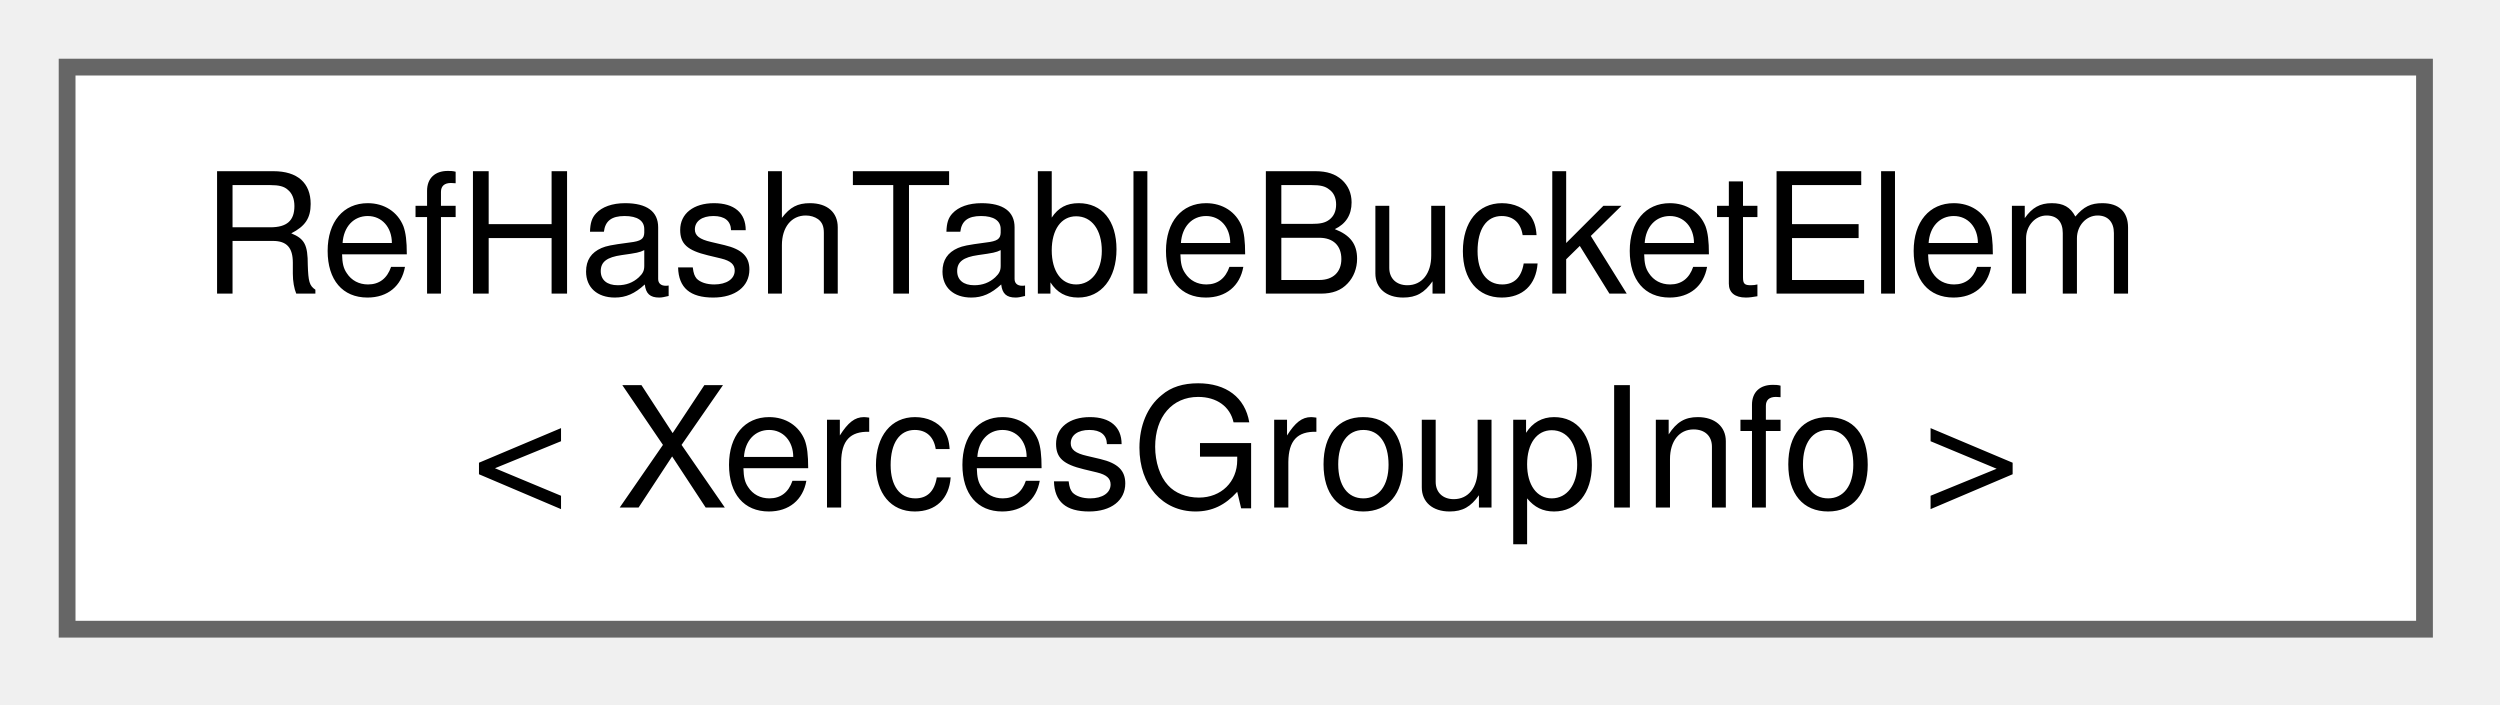
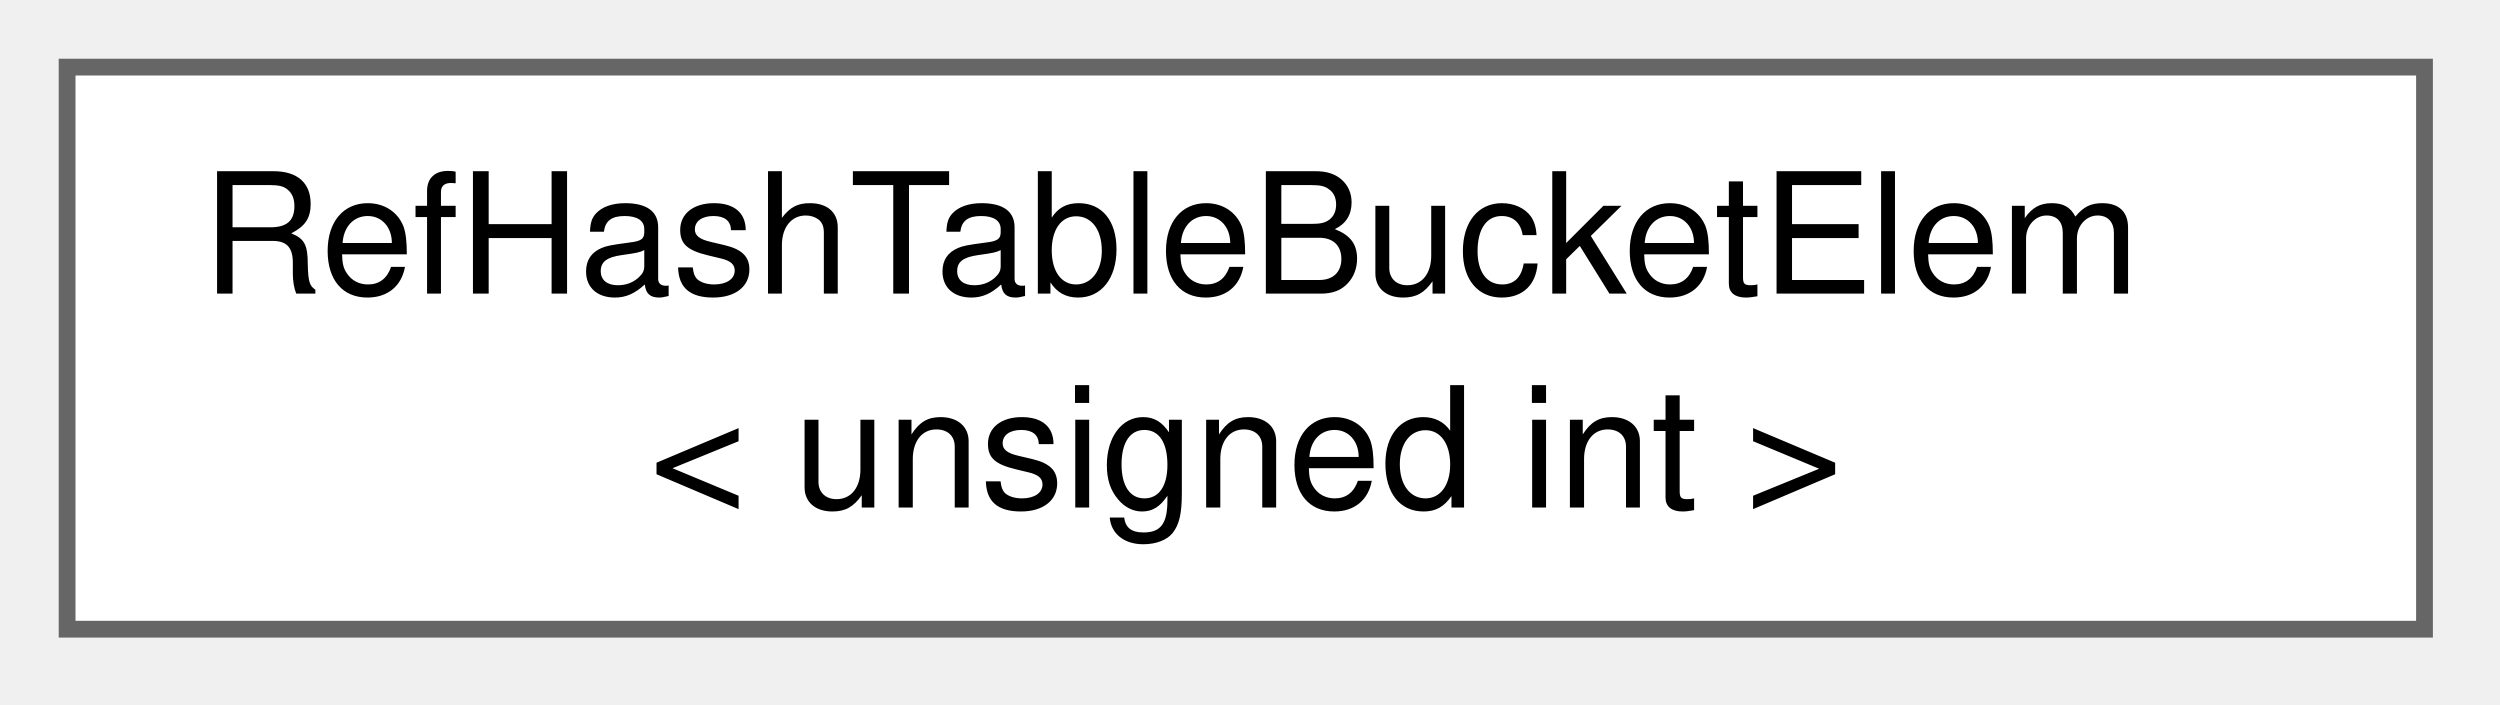
<svg xmlns="http://www.w3.org/2000/svg" xmlns:xlink="http://www.w3.org/1999/xlink" width="149pt" height="42pt" viewBox="0.00 0.00 149.00 42.00">
  <g id="graph0" class="graph" transform="scale(1 1) rotate(0) translate(4 37.5)">
    <g id="node1" class="node">
      <g id="a_node1">
        <a xlink:href="df/ddb/structRefHashTableBucketElem.html" target="_top" xlink:title=" ">
          <polygon fill="white" stroke="#666666" points="140.5,-33.5 0,-33.5 0,0 140.5,0 140.5,-33.5" />
          <text xml:space="preserve" text-anchor="start" x="8" y="-20" font-family="Helvetica,sans-Serif" font-size="10.00">RefHashTableBucketElem</text>
-           <text xml:space="preserve" text-anchor="middle" x="70.25" y="-7.25" font-family="Helvetica,sans-Serif" font-size="10.00">&lt; XercesGroupInfo &gt;</text>
+           <text xml:space="preserve" text-anchor="middle" x="70.25" y="-7.25" font-family="Helvetica,sans-Serif" font-size="10.00">&lt; unsigned int &gt;</text>
        </a>
      </g>
    </g>
  </g>
</svg>
